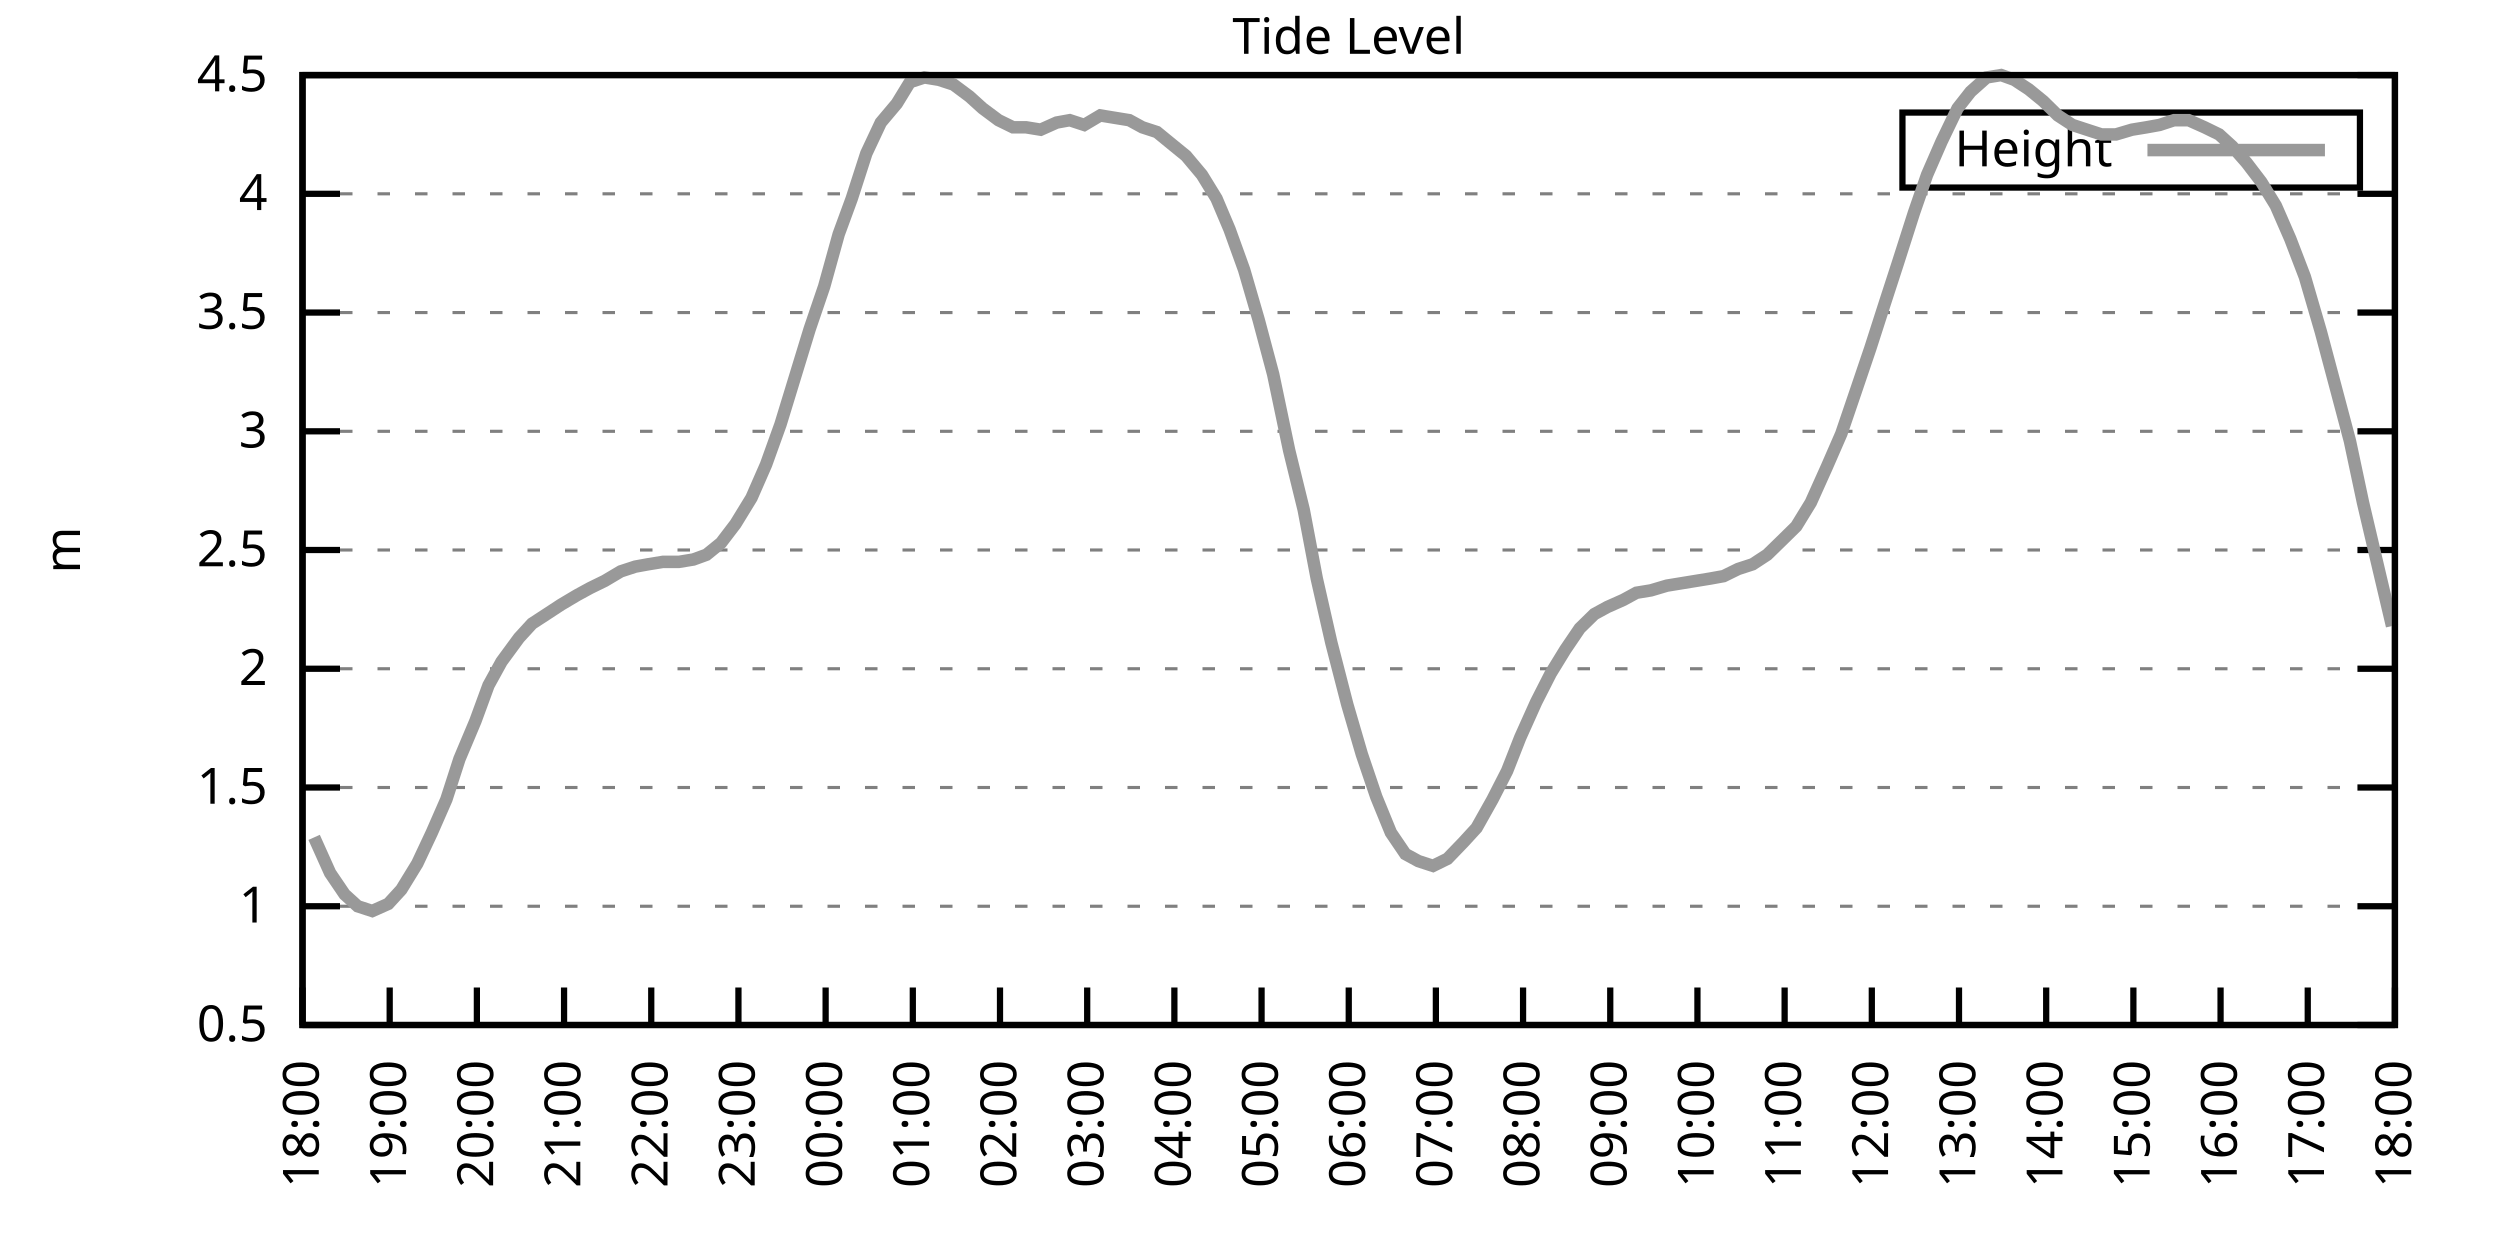
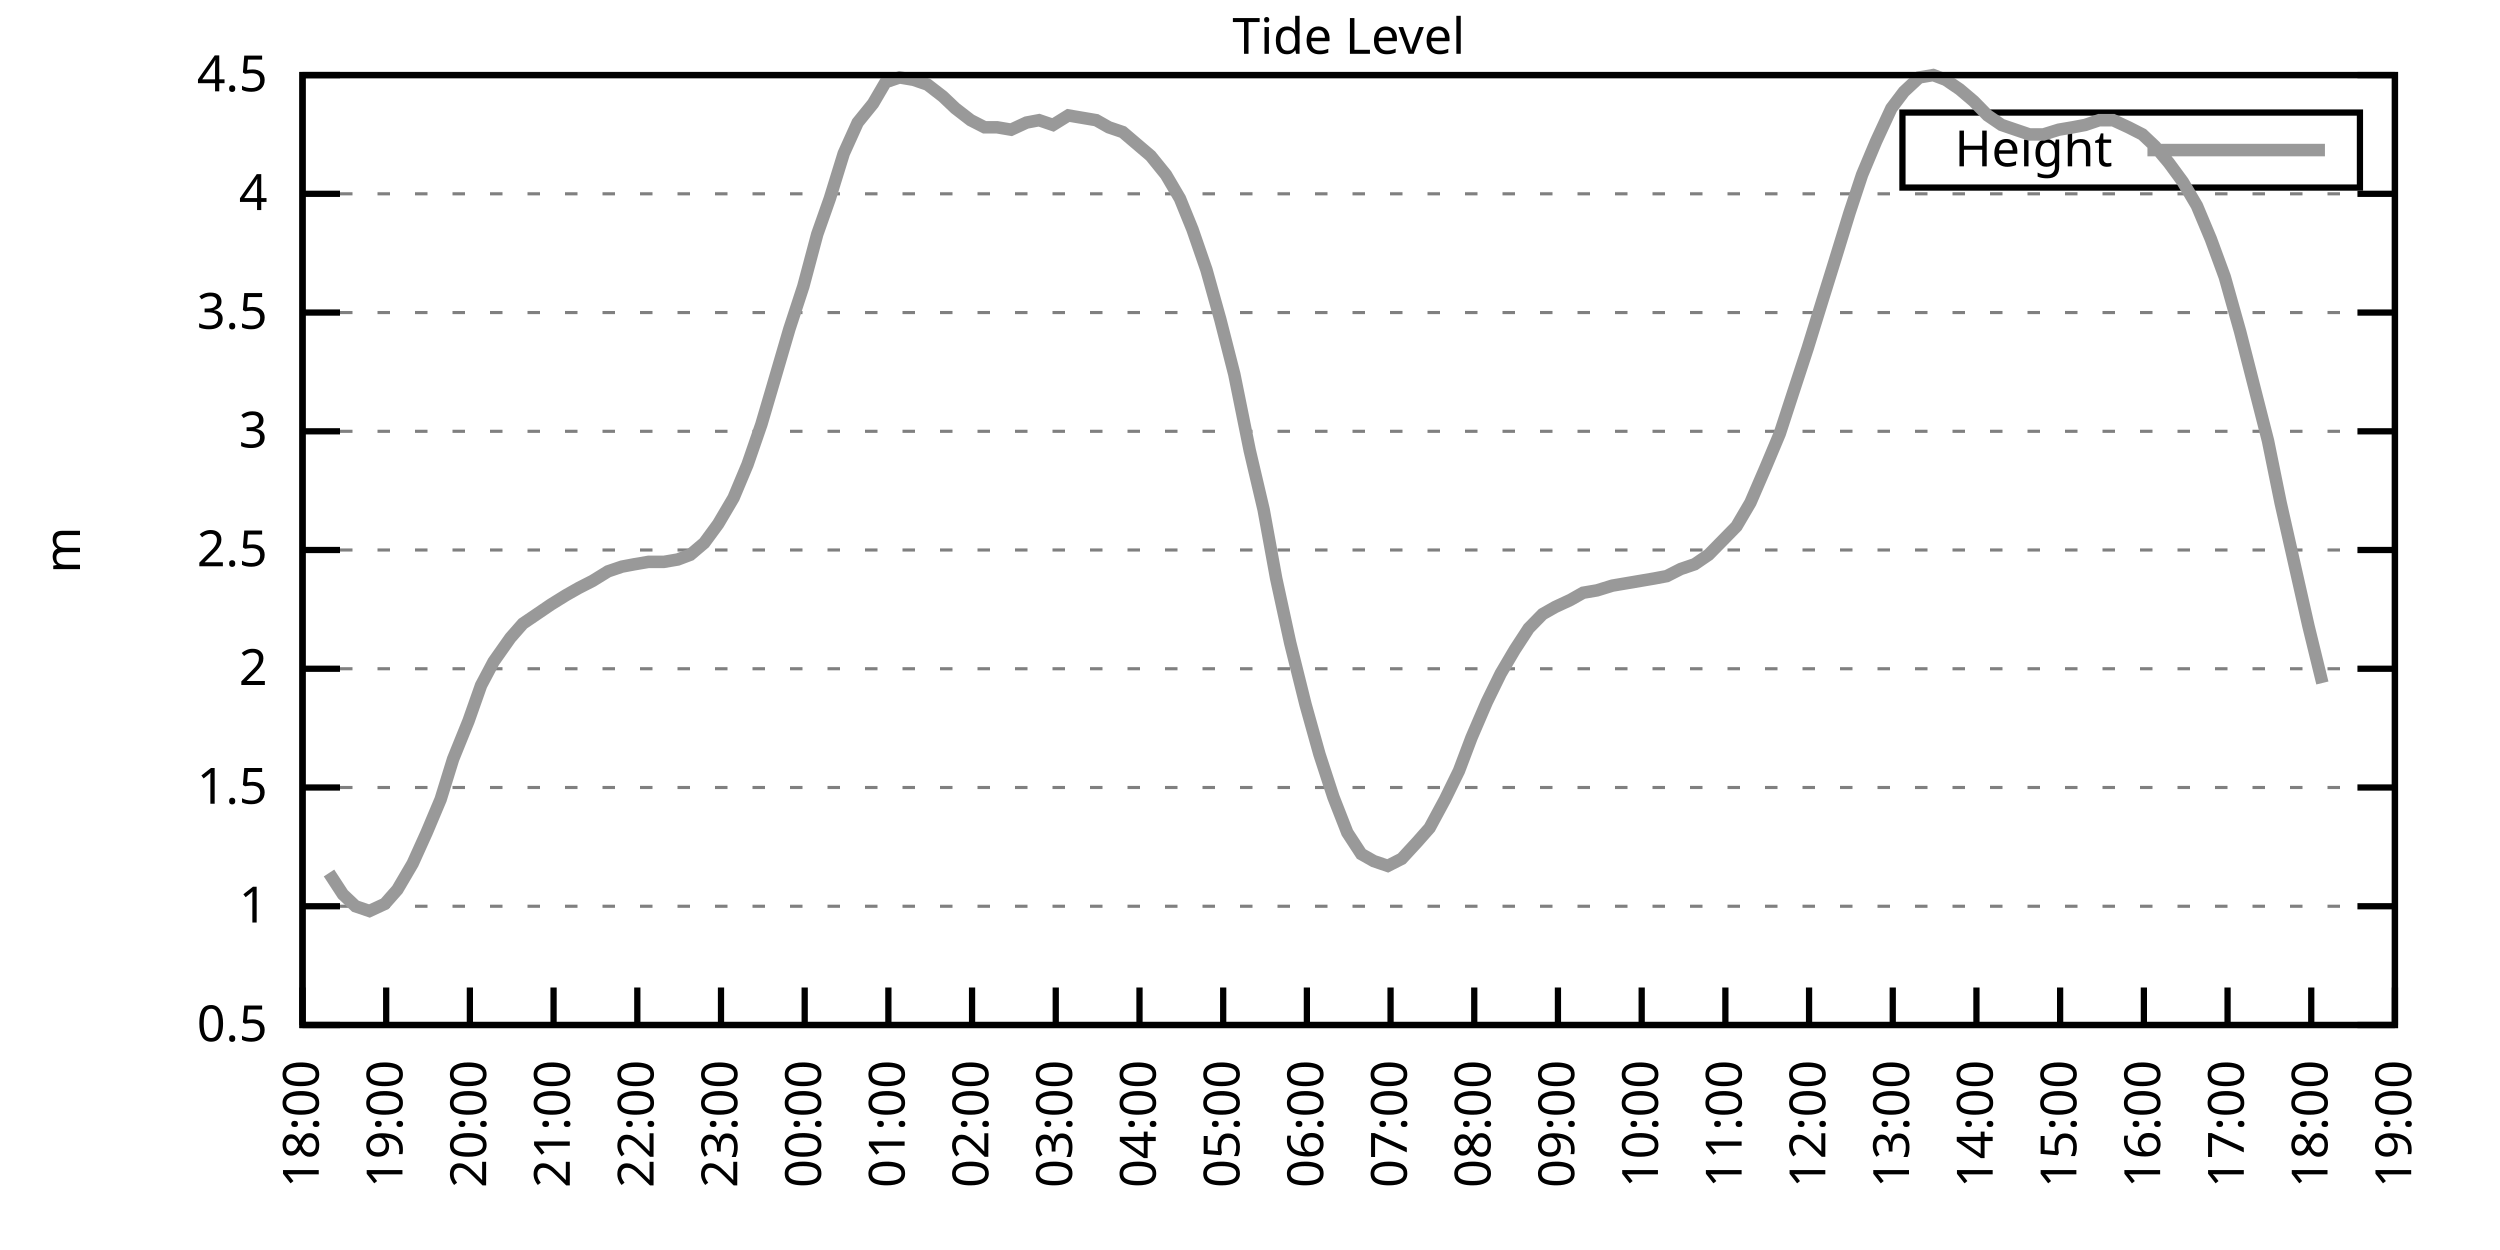
<svg xmlns="http://www.w3.org/2000/svg" xmlns:xlink="http://www.w3.org/1999/xlink" width="400" height="200" viewBox="0 0 400 200">
  <g id="gnuplot_canvas">
    <rect x="0" y="0" width="400" height="200" fill="none" />
    <defs>
      <circle id="gpDot" r="0.5" stroke-width="0.5" stroke="currentColor" />
      <path id="gpPt0" stroke-width="0.333" stroke="currentColor" d="M-1,0 h2 M0,-1 v2" />
      <path id="gpPt1" stroke-width="0.333" stroke="currentColor" d="M-1,-1 L1,1 M1,-1 L-1,1" />
      <path id="gpPt2" stroke-width="0.333" stroke="currentColor" d="M-1,0 L1,0 M0,-1 L0,1 M-1,-1 L1,1 M-1,1 L1,-1" />
      <rect id="gpPt3" stroke-width="0.333" stroke="currentColor" x="-1" y="-1" width="2" height="2" />
      <rect id="gpPt4" stroke-width="0.333" stroke="currentColor" fill="currentColor" x="-1" y="-1" width="2" height="2" />
      <circle id="gpPt5" stroke-width="0.333" stroke="currentColor" cx="0" cy="0" r="1" />
      <use xlink:href="#gpPt5" id="gpPt6" fill="currentColor" stroke="none" />
      <path id="gpPt7" stroke-width="0.333" stroke="currentColor" d="M0,-1.33 L-1.33,0.67 L1.33,0.67 z" />
      <use xlink:href="#gpPt7" id="gpPt8" fill="currentColor" stroke="none" />
      <use xlink:href="#gpPt7" id="gpPt9" stroke="currentColor" transform="rotate(180)" />
      <use xlink:href="#gpPt9" id="gpPt10" fill="currentColor" stroke="none" />
      <use xlink:href="#gpPt3" id="gpPt11" stroke="currentColor" transform="rotate(45)" />
      <use xlink:href="#gpPt11" id="gpPt12" fill="currentColor" stroke="none" />
      <path id="gpPt13" stroke-width="0.333" stroke="currentColor" d="M0,1.330 L1.265,0.411 L0.782,-1.067 L-0.782,-1.076 L-1.265,0.411 z" />
      <use xlink:href="#gpPt13" id="gpPt14" fill="currentColor" stroke="none" />
      <filter id="textbox" filterUnits="objectBoundingBox" x="0" y="0" height="1" width="1">
        <feFlood flood-color="white" flood-opacity="1" result="bgnd" />
        <feComposite in="SourceGraphic" in2="bgnd" operator="atop" />
      </filter>
      <filter id="greybox" filterUnits="objectBoundingBox" x="0" y="0" height="1" width="1">
        <feFlood flood-color="lightgrey" flood-opacity="1" result="grey" />
        <feComposite in="SourceGraphic" in2="grey" operator="atop" />
      </filter>
    </defs>
    <g fill="none" color="white" stroke="currentColor" stroke-width="1.00" stroke-linecap="butt" stroke-linejoin="miter">
</g>
    <g fill="none" color="black" stroke="currentColor" stroke-width="1.00" stroke-linecap="butt" stroke-linejoin="miter">
      <g stroke="none" shape-rendering="crispEdges">
        <polygon fill="rgb(255, 255, 255)" points="48.40,164.00 383.18,164.00 383.18,12.02 48.40,12.02 " />
      </g>
    </g>
    <g fill="none" color="black" stroke="currentColor" stroke-width="1.00" stroke-linecap="butt" stroke-linejoin="miter">
</g>
    <g fill="none" color="black" stroke="black" stroke-width="0.50" stroke-linecap="butt" stroke-linejoin="miter">
</g>
    <g fill="none" color="gray" stroke="currentColor" stroke-width="0.50" stroke-linecap="butt" stroke-linejoin="miter">
      <path stroke="gray" stroke-dasharray="2,4" class="gridline" d="M48.40,164.00 L383.19,164.00  " />
    </g>
    <g fill="none" color="gray" stroke="gray" stroke-width="1.00" stroke-linecap="butt" stroke-linejoin="miter">
</g>
    <g fill="none" color="black" stroke="currentColor" stroke-width="1.00" stroke-linecap="butt" stroke-linejoin="miter">
      <path stroke="black" d="M48.40,164.00 L54.40,164.00 M383.19,164.00 L377.19,164.00  " />
      <g transform="translate(42.80,166.60)" stroke="none" fill="black" font-family="Sans" font-size="8.00" text-anchor="end">
        <text>
          <tspan font-family="Sans"> 0.5</tspan>
        </text>
      </g>
    </g>
    <g fill="none" color="black" stroke="currentColor" stroke-width="1.00" stroke-linecap="butt" stroke-linejoin="miter">
</g>
    <g fill="none" color="black" stroke="black" stroke-width="0.50" stroke-linecap="butt" stroke-linejoin="miter">
</g>
    <g fill="none" color="gray" stroke="currentColor" stroke-width="0.50" stroke-linecap="butt" stroke-linejoin="miter">
      <path stroke="gray" stroke-dasharray="2,4" class="gridline" d="M48.40,145.00 L383.19,145.00  " />
    </g>
    <g fill="none" color="gray" stroke="gray" stroke-width="1.00" stroke-linecap="butt" stroke-linejoin="miter">
</g>
    <g fill="none" color="black" stroke="currentColor" stroke-width="1.00" stroke-linecap="butt" stroke-linejoin="miter">
      <path stroke="black" d="M48.40,145.00 L54.40,145.00 M383.19,145.00 L377.19,145.00  " />
      <g transform="translate(42.80,147.60)" stroke="none" fill="black" font-family="Sans" font-size="8.00" text-anchor="end">
        <text>
          <tspan font-family="Sans"> 1</tspan>
        </text>
      </g>
    </g>
    <g fill="none" color="black" stroke="currentColor" stroke-width="1.00" stroke-linecap="butt" stroke-linejoin="miter">
</g>
    <g fill="none" color="black" stroke="black" stroke-width="0.50" stroke-linecap="butt" stroke-linejoin="miter">
</g>
    <g fill="none" color="gray" stroke="currentColor" stroke-width="0.50" stroke-linecap="butt" stroke-linejoin="miter">
      <path stroke="gray" stroke-dasharray="2,4" class="gridline" d="M48.40,126.00 L383.19,126.00  " />
    </g>
    <g fill="none" color="gray" stroke="gray" stroke-width="1.00" stroke-linecap="butt" stroke-linejoin="miter">
</g>
    <g fill="none" color="black" stroke="currentColor" stroke-width="1.00" stroke-linecap="butt" stroke-linejoin="miter">
      <path stroke="black" d="M48.40,126.00 L54.40,126.00 M383.19,126.00 L377.19,126.00  " />
      <g transform="translate(42.80,128.60)" stroke="none" fill="black" font-family="Sans" font-size="8.00" text-anchor="end">
        <text>
          <tspan font-family="Sans"> 1.5</tspan>
        </text>
      </g>
    </g>
    <g fill="none" color="black" stroke="currentColor" stroke-width="1.00" stroke-linecap="butt" stroke-linejoin="miter">
</g>
    <g fill="none" color="black" stroke="black" stroke-width="0.50" stroke-linecap="butt" stroke-linejoin="miter">
</g>
    <g fill="none" color="gray" stroke="currentColor" stroke-width="0.50" stroke-linecap="butt" stroke-linejoin="miter">
      <path stroke="gray" stroke-dasharray="2,4" class="gridline" d="M48.40,107.00 L383.19,107.00  " />
    </g>
    <g fill="none" color="gray" stroke="gray" stroke-width="1.00" stroke-linecap="butt" stroke-linejoin="miter">
</g>
    <g fill="none" color="black" stroke="currentColor" stroke-width="1.00" stroke-linecap="butt" stroke-linejoin="miter">
      <path stroke="black" d="M48.40,107.00 L54.40,107.00 M383.19,107.00 L377.19,107.00  " />
      <g transform="translate(42.80,109.60)" stroke="none" fill="black" font-family="Sans" font-size="8.00" text-anchor="end">
        <text>
          <tspan font-family="Sans"> 2</tspan>
        </text>
      </g>
    </g>
    <g fill="none" color="black" stroke="currentColor" stroke-width="1.00" stroke-linecap="butt" stroke-linejoin="miter">
</g>
    <g fill="none" color="black" stroke="black" stroke-width="0.50" stroke-linecap="butt" stroke-linejoin="miter">
</g>
    <g fill="none" color="gray" stroke="currentColor" stroke-width="0.50" stroke-linecap="butt" stroke-linejoin="miter">
      <path stroke="gray" stroke-dasharray="2,4" class="gridline" d="M48.40,88.00 L383.19,88.00  " />
    </g>
    <g fill="none" color="gray" stroke="gray" stroke-width="1.00" stroke-linecap="butt" stroke-linejoin="miter">
</g>
    <g fill="none" color="black" stroke="currentColor" stroke-width="1.00" stroke-linecap="butt" stroke-linejoin="miter">
      <path stroke="black" d="M48.40,88.00 L54.40,88.00 M383.19,88.00 L377.19,88.00  " />
      <g transform="translate(42.80,90.60)" stroke="none" fill="black" font-family="Sans" font-size="8.00" text-anchor="end">
        <text>
          <tspan font-family="Sans"> 2.5</tspan>
        </text>
      </g>
    </g>
    <g fill="none" color="black" stroke="currentColor" stroke-width="1.00" stroke-linecap="butt" stroke-linejoin="miter">
</g>
    <g fill="none" color="black" stroke="black" stroke-width="0.50" stroke-linecap="butt" stroke-linejoin="miter">
</g>
    <g fill="none" color="gray" stroke="currentColor" stroke-width="0.50" stroke-linecap="butt" stroke-linejoin="miter">
      <path stroke="gray" stroke-dasharray="2,4" class="gridline" d="M48.40,69.01 L383.19,69.01  " />
    </g>
    <g fill="none" color="gray" stroke="gray" stroke-width="1.00" stroke-linecap="butt" stroke-linejoin="miter">
</g>
    <g fill="none" color="black" stroke="currentColor" stroke-width="1.00" stroke-linecap="butt" stroke-linejoin="miter">
      <path stroke="black" d="M48.40,69.01 L54.40,69.01 M383.19,69.01 L377.19,69.01  " />
      <g transform="translate(42.80,71.61)" stroke="none" fill="black" font-family="Sans" font-size="8.00" text-anchor="end">
        <text>
          <tspan font-family="Sans"> 3</tspan>
        </text>
      </g>
    </g>
    <g fill="none" color="black" stroke="currentColor" stroke-width="1.00" stroke-linecap="butt" stroke-linejoin="miter">
</g>
    <g fill="none" color="black" stroke="black" stroke-width="0.50" stroke-linecap="butt" stroke-linejoin="miter">
</g>
    <g fill="none" color="gray" stroke="currentColor" stroke-width="0.50" stroke-linecap="butt" stroke-linejoin="miter">
      <path stroke="gray" stroke-dasharray="2,4" class="gridline" d="M48.40,50.01 L383.19,50.01  " />
    </g>
    <g fill="none" color="gray" stroke="gray" stroke-width="1.00" stroke-linecap="butt" stroke-linejoin="miter">
</g>
    <g fill="none" color="black" stroke="currentColor" stroke-width="1.00" stroke-linecap="butt" stroke-linejoin="miter">
      <path stroke="black" d="M48.40,50.01 L54.40,50.01 M383.19,50.01 L377.19,50.01  " />
      <g transform="translate(42.80,52.61)" stroke="none" fill="black" font-family="Sans" font-size="8.00" text-anchor="end">
        <text>
          <tspan font-family="Sans"> 3.5</tspan>
        </text>
      </g>
    </g>
    <g fill="none" color="black" stroke="currentColor" stroke-width="1.00" stroke-linecap="butt" stroke-linejoin="miter">
</g>
    <g fill="none" color="black" stroke="black" stroke-width="0.50" stroke-linecap="butt" stroke-linejoin="miter">
</g>
    <g fill="none" color="gray" stroke="currentColor" stroke-width="0.50" stroke-linecap="butt" stroke-linejoin="miter">
      <path stroke="gray" stroke-dasharray="2,4" class="gridline" d="M48.40,31.01 L383.19,31.01  " />
    </g>
    <g fill="none" color="gray" stroke="gray" stroke-width="1.00" stroke-linecap="butt" stroke-linejoin="miter">
</g>
    <g fill="none" color="black" stroke="currentColor" stroke-width="1.00" stroke-linecap="butt" stroke-linejoin="miter">
      <path stroke="black" d="M48.40,31.01 L54.40,31.01 M383.19,31.01 L377.19,31.01  " />
      <g transform="translate(42.80,33.61)" stroke="none" fill="black" font-family="Sans" font-size="8.00" text-anchor="end">
        <text>
          <tspan font-family="Sans"> 4</tspan>
        </text>
      </g>
    </g>
    <g fill="none" color="black" stroke="currentColor" stroke-width="1.00" stroke-linecap="butt" stroke-linejoin="miter">
</g>
    <g fill="none" color="black" stroke="black" stroke-width="0.50" stroke-linecap="butt" stroke-linejoin="miter">
</g>
    <g fill="none" color="gray" stroke="currentColor" stroke-width="0.50" stroke-linecap="butt" stroke-linejoin="miter">
      <path stroke="gray" stroke-dasharray="2,4" class="gridline" d="M48.40,12.01 L383.19,12.01  " />
    </g>
    <g fill="none" color="gray" stroke="gray" stroke-width="1.00" stroke-linecap="butt" stroke-linejoin="miter">
</g>
    <g fill="none" color="black" stroke="currentColor" stroke-width="1.00" stroke-linecap="butt" stroke-linejoin="miter">
      <path stroke="black" d="M48.40,12.01 L54.40,12.01 M383.19,12.01 L377.19,12.01  " />
      <g transform="translate(42.80,14.61)" stroke="none" fill="black" font-family="Sans" font-size="8.00" text-anchor="end">
        <text>
          <tspan font-family="Sans"> 4.5</tspan>
        </text>
      </g>
    </g>
    <g fill="none" color="black" stroke="currentColor" stroke-width="1.00" stroke-linecap="butt" stroke-linejoin="miter">
      <path stroke="black" d="M48.40,164.00 L48.40,158.00  " />
      <g transform="translate(51.00,169.60) rotate(270.00)" stroke="none" fill="black" font-family="Sans" font-size="8.00" text-anchor="end">
        <text>
          <tspan font-family="Sans">18:00</tspan>
        </text>
      </g>
    </g>
    <g fill="none" color="black" stroke="currentColor" stroke-width="1.00" stroke-linecap="butt" stroke-linejoin="miter">
-       <path stroke="black" d="M62.35,164.00 L62.35,158.00  " />
-       <g transform="translate(64.95,169.60) rotate(270.00)" stroke="none" fill="black" font-family="Sans" font-size="8.00" text-anchor="end">
+       <path stroke="black" d="M61.79,164.00 L61.79,158.00  " />
+       <g transform="translate(64.39,169.60) rotate(270.00)" stroke="none" fill="black" font-family="Sans" font-size="8.00" text-anchor="end">
        <text>
          <tspan font-family="Sans">19:00</tspan>
        </text>
      </g>
    </g>
    <g fill="none" color="black" stroke="currentColor" stroke-width="1.00" stroke-linecap="butt" stroke-linejoin="miter">
-       <path stroke="black" d="M76.30,164.00 L76.30,158.00  " />
-       <g transform="translate(78.90,169.60) rotate(270.00)" stroke="none" fill="black" font-family="Sans" font-size="8.00" text-anchor="end">
+       <path stroke="black" d="M75.18,164.00 L75.18,158.00  " />
+       <g transform="translate(77.78,169.60) rotate(270.00)" stroke="none" fill="black" font-family="Sans" font-size="8.00" text-anchor="end">
        <text>
          <tspan font-family="Sans">20:00</tspan>
        </text>
      </g>
    </g>
    <g fill="none" color="black" stroke="currentColor" stroke-width="1.00" stroke-linecap="butt" stroke-linejoin="miter">
-       <path stroke="black" d="M90.25,164.00 L90.25,158.00  " />
-       <g transform="translate(92.85,169.60) rotate(270.00)" stroke="none" fill="black" font-family="Sans" font-size="8.00" text-anchor="end">
+       <path stroke="black" d="M88.57,164.00 L88.57,158.00  " />
+       <g transform="translate(91.17,169.60) rotate(270.00)" stroke="none" fill="black" font-family="Sans" font-size="8.00" text-anchor="end">
        <text>
          <tspan font-family="Sans">21:00</tspan>
        </text>
      </g>
    </g>
    <g fill="none" color="black" stroke="currentColor" stroke-width="1.00" stroke-linecap="butt" stroke-linejoin="miter">
-       <path stroke="black" d="M104.20,164.00 L104.20,158.00  " />
-       <g transform="translate(106.80,169.60) rotate(270.00)" stroke="none" fill="black" font-family="Sans" font-size="8.00" text-anchor="end">
+       <path stroke="black" d="M101.97,164.00 L101.97,158.00  " />
+       <g transform="translate(104.57,169.60) rotate(270.00)" stroke="none" fill="black" font-family="Sans" font-size="8.00" text-anchor="end">
        <text>
          <tspan font-family="Sans">22:00</tspan>
        </text>
      </g>
    </g>
    <g fill="none" color="black" stroke="currentColor" stroke-width="1.00" stroke-linecap="butt" stroke-linejoin="miter">
-       <path stroke="black" d="M118.15,164.00 L118.15,158.00  " />
-       <g transform="translate(120.75,169.60) rotate(270.00)" stroke="none" fill="black" font-family="Sans" font-size="8.00" text-anchor="end">
+       <path stroke="black" d="M115.36,164.00 L115.36,158.00  " />
+       <g transform="translate(117.96,169.60) rotate(270.00)" stroke="none" fill="black" font-family="Sans" font-size="8.00" text-anchor="end">
        <text>
          <tspan font-family="Sans">23:00</tspan>
        </text>
      </g>
    </g>
    <g fill="none" color="black" stroke="currentColor" stroke-width="1.00" stroke-linecap="butt" stroke-linejoin="miter">
-       <path stroke="black" d="M132.10,164.00 L132.10,158.00  " />
-       <g transform="translate(134.70,169.60) rotate(270.00)" stroke="none" fill="black" font-family="Sans" font-size="8.00" text-anchor="end">
+       <path stroke="black" d="M128.75,164.00 L128.75,158.00  " />
+       <g transform="translate(131.35,169.60) rotate(270.00)" stroke="none" fill="black" font-family="Sans" font-size="8.00" text-anchor="end">
        <text>
          <tspan font-family="Sans">00:00</tspan>
        </text>
      </g>
    </g>
    <g fill="none" color="black" stroke="currentColor" stroke-width="1.00" stroke-linecap="butt" stroke-linejoin="miter">
-       <path stroke="black" d="M146.05,164.00 L146.05,158.00  " />
-       <g transform="translate(148.65,169.60) rotate(270.00)" stroke="none" fill="black" font-family="Sans" font-size="8.00" text-anchor="end">
+       <path stroke="black" d="M142.14,164.00 L142.14,158.00  " />
+       <g transform="translate(144.74,169.60) rotate(270.00)" stroke="none" fill="black" font-family="Sans" font-size="8.00" text-anchor="end">
        <text>
          <tspan font-family="Sans">01:00</tspan>
        </text>
      </g>
    </g>
    <g fill="none" color="black" stroke="currentColor" stroke-width="1.00" stroke-linecap="butt" stroke-linejoin="miter">
-       <path stroke="black" d="M160.00,164.00 L160.00,158.00  " />
-       <g transform="translate(162.60,169.60) rotate(270.00)" stroke="none" fill="black" font-family="Sans" font-size="8.00" text-anchor="end">
+       <path stroke="black" d="M155.53,164.00 L155.53,158.00  " />
+       <g transform="translate(158.13,169.60) rotate(270.00)" stroke="none" fill="black" font-family="Sans" font-size="8.00" text-anchor="end">
        <text>
          <tspan font-family="Sans">02:00</tspan>
        </text>
      </g>
    </g>
    <g fill="none" color="black" stroke="currentColor" stroke-width="1.00" stroke-linecap="butt" stroke-linejoin="miter">
-       <path stroke="black" d="M173.95,164.00 L173.95,158.00  " />
-       <g transform="translate(176.55,169.60) rotate(270.00)" stroke="none" fill="black" font-family="Sans" font-size="8.00" text-anchor="end">
+       <path stroke="black" d="M168.92,164.00 L168.92,158.00  " />
+       <g transform="translate(171.52,169.60) rotate(270.00)" stroke="none" fill="black" font-family="Sans" font-size="8.00" text-anchor="end">
        <text>
          <tspan font-family="Sans">03:00</tspan>
        </text>
      </g>
    </g>
    <g fill="none" color="black" stroke="currentColor" stroke-width="1.00" stroke-linecap="butt" stroke-linejoin="miter">
-       <path stroke="black" d="M187.90,164.00 L187.90,158.00  " />
-       <g transform="translate(190.50,169.60) rotate(270.00)" stroke="none" fill="black" font-family="Sans" font-size="8.00" text-anchor="end">
+       <path stroke="black" d="M182.32,164.00 L182.32,158.00  " />
+       <g transform="translate(184.92,169.60) rotate(270.00)" stroke="none" fill="black" font-family="Sans" font-size="8.00" text-anchor="end">
        <text>
          <tspan font-family="Sans">04:00</tspan>
        </text>
      </g>
    </g>
    <g fill="none" color="black" stroke="currentColor" stroke-width="1.00" stroke-linecap="butt" stroke-linejoin="miter">
-       <path stroke="black" d="M201.85,164.00 L201.85,158.00  " />
-       <g transform="translate(204.45,169.60) rotate(270.00)" stroke="none" fill="black" font-family="Sans" font-size="8.00" text-anchor="end">
+       <path stroke="black" d="M195.71,164.00 L195.71,158.00  " />
+       <g transform="translate(198.31,169.60) rotate(270.00)" stroke="none" fill="black" font-family="Sans" font-size="8.00" text-anchor="end">
        <text>
          <tspan font-family="Sans">05:00</tspan>
        </text>
      </g>
    </g>
    <g fill="none" color="black" stroke="currentColor" stroke-width="1.00" stroke-linecap="butt" stroke-linejoin="miter">
-       <path stroke="black" d="M215.80,164.00 L215.80,158.00  " />
-       <g transform="translate(218.40,169.60) rotate(270.00)" stroke="none" fill="black" font-family="Sans" font-size="8.00" text-anchor="end">
+       <path stroke="black" d="M209.10,164.00 L209.10,158.00  " />
+       <g transform="translate(211.70,169.60) rotate(270.00)" stroke="none" fill="black" font-family="Sans" font-size="8.00" text-anchor="end">
        <text>
          <tspan font-family="Sans">06:00</tspan>
        </text>
      </g>
    </g>
    <g fill="none" color="black" stroke="currentColor" stroke-width="1.00" stroke-linecap="butt" stroke-linejoin="miter">
-       <path stroke="black" d="M229.74,164.00 L229.74,158.00  " />
-       <g transform="translate(232.34,169.60) rotate(270.00)" stroke="none" fill="black" font-family="Sans" font-size="8.00" text-anchor="end">
+       <path stroke="black" d="M222.49,164.00 L222.49,158.00  " />
+       <g transform="translate(225.09,169.60) rotate(270.00)" stroke="none" fill="black" font-family="Sans" font-size="8.00" text-anchor="end">
        <text>
          <tspan font-family="Sans">07:00</tspan>
        </text>
      </g>
    </g>
    <g fill="none" color="black" stroke="currentColor" stroke-width="1.00" stroke-linecap="butt" stroke-linejoin="miter">
-       <path stroke="black" d="M243.69,164.00 L243.69,158.00  " />
-       <g transform="translate(246.29,169.60) rotate(270.00)" stroke="none" fill="black" font-family="Sans" font-size="8.00" text-anchor="end">
+       <path stroke="black" d="M235.88,164.00 L235.88,158.00  " />
+       <g transform="translate(238.48,169.60) rotate(270.00)" stroke="none" fill="black" font-family="Sans" font-size="8.00" text-anchor="end">
        <text>
          <tspan font-family="Sans">08:00</tspan>
        </text>
      </g>
    </g>
    <g fill="none" color="black" stroke="currentColor" stroke-width="1.00" stroke-linecap="butt" stroke-linejoin="miter">
-       <path stroke="black" d="M257.64,164.00 L257.64,158.00  " />
-       <g transform="translate(260.24,169.60) rotate(270.00)" stroke="none" fill="black" font-family="Sans" font-size="8.00" text-anchor="end">
+       <path stroke="black" d="M249.27,164.00 L249.27,158.00  " />
+       <g transform="translate(251.87,169.60) rotate(270.00)" stroke="none" fill="black" font-family="Sans" font-size="8.00" text-anchor="end">
        <text>
          <tspan font-family="Sans">09:00</tspan>
        </text>
      </g>
    </g>
    <g fill="none" color="black" stroke="currentColor" stroke-width="1.00" stroke-linecap="butt" stroke-linejoin="miter">
-       <path stroke="black" d="M271.59,164.00 L271.59,158.00  " />
-       <g transform="translate(274.19,169.60) rotate(270.00)" stroke="none" fill="black" font-family="Sans" font-size="8.00" text-anchor="end">
+       <path stroke="black" d="M262.67,164.00 L262.67,158.00  " />
+       <g transform="translate(265.27,169.60) rotate(270.00)" stroke="none" fill="black" font-family="Sans" font-size="8.00" text-anchor="end">
        <text>
          <tspan font-family="Sans">10:00</tspan>
        </text>
      </g>
    </g>
    <g fill="none" color="black" stroke="currentColor" stroke-width="1.00" stroke-linecap="butt" stroke-linejoin="miter">
-       <path stroke="black" d="M285.54,164.00 L285.54,158.00  " />
-       <g transform="translate(288.14,169.60) rotate(270.00)" stroke="none" fill="black" font-family="Sans" font-size="8.00" text-anchor="end">
+       <path stroke="black" d="M276.06,164.00 L276.06,158.00  " />
+       <g transform="translate(278.66,169.60) rotate(270.00)" stroke="none" fill="black" font-family="Sans" font-size="8.00" text-anchor="end">
        <text>
          <tspan font-family="Sans">11:00</tspan>
        </text>
      </g>
    </g>
    <g fill="none" color="black" stroke="currentColor" stroke-width="1.00" stroke-linecap="butt" stroke-linejoin="miter">
-       <path stroke="black" d="M299.49,164.00 L299.49,158.00  " />
-       <g transform="translate(302.09,169.60) rotate(270.00)" stroke="none" fill="black" font-family="Sans" font-size="8.00" text-anchor="end">
+       <path stroke="black" d="M289.45,164.00 L289.45,158.00  " />
+       <g transform="translate(292.05,169.60) rotate(270.00)" stroke="none" fill="black" font-family="Sans" font-size="8.00" text-anchor="end">
        <text>
          <tspan font-family="Sans">12:00</tspan>
        </text>
      </g>
    </g>
    <g fill="none" color="black" stroke="currentColor" stroke-width="1.00" stroke-linecap="butt" stroke-linejoin="miter">
-       <path stroke="black" d="M313.44,164.00 L313.44,158.00  " />
-       <g transform="translate(316.04,169.60) rotate(270.00)" stroke="none" fill="black" font-family="Sans" font-size="8.00" text-anchor="end">
+       <path stroke="black" d="M302.84,164.00 L302.84,158.00  " />
+       <g transform="translate(305.44,169.60) rotate(270.00)" stroke="none" fill="black" font-family="Sans" font-size="8.00" text-anchor="end">
        <text>
          <tspan font-family="Sans">13:00</tspan>
        </text>
      </g>
    </g>
    <g fill="none" color="black" stroke="currentColor" stroke-width="1.00" stroke-linecap="butt" stroke-linejoin="miter">
-       <path stroke="black" d="M327.39,164.00 L327.39,158.00  " />
-       <g transform="translate(329.99,169.60) rotate(270.00)" stroke="none" fill="black" font-family="Sans" font-size="8.00" text-anchor="end">
+       <path stroke="black" d="M316.23,164.00 L316.23,158.00  " />
+       <g transform="translate(318.83,169.60) rotate(270.00)" stroke="none" fill="black" font-family="Sans" font-size="8.00" text-anchor="end">
        <text>
          <tspan font-family="Sans">14:00</tspan>
        </text>
      </g>
    </g>
    <g fill="none" color="black" stroke="currentColor" stroke-width="1.00" stroke-linecap="butt" stroke-linejoin="miter">
-       <path stroke="black" d="M341.34,164.00 L341.34,158.00  " />
-       <g transform="translate(343.94,169.60) rotate(270.00)" stroke="none" fill="black" font-family="Sans" font-size="8.00" text-anchor="end">
+       <path stroke="black" d="M329.62,164.00 L329.62,158.00  " />
+       <g transform="translate(332.22,169.60) rotate(270.00)" stroke="none" fill="black" font-family="Sans" font-size="8.00" text-anchor="end">
        <text>
          <tspan font-family="Sans">15:00</tspan>
        </text>
      </g>
    </g>
    <g fill="none" color="black" stroke="currentColor" stroke-width="1.00" stroke-linecap="butt" stroke-linejoin="miter">
-       <path stroke="black" d="M355.29,164.00 L355.29,158.00  " />
-       <g transform="translate(357.89,169.60) rotate(270.00)" stroke="none" fill="black" font-family="Sans" font-size="8.00" text-anchor="end">
+       <path stroke="black" d="M343.02,164.00 L343.02,158.00  " />
+       <g transform="translate(345.62,169.60) rotate(270.00)" stroke="none" fill="black" font-family="Sans" font-size="8.00" text-anchor="end">
        <text>
          <tspan font-family="Sans">16:00</tspan>
        </text>
      </g>
    </g>
    <g fill="none" color="black" stroke="currentColor" stroke-width="1.00" stroke-linecap="butt" stroke-linejoin="miter">
-       <path stroke="black" d="M369.24,164.00 L369.24,158.00  " />
-       <g transform="translate(371.84,169.60) rotate(270.00)" stroke="none" fill="black" font-family="Sans" font-size="8.00" text-anchor="end">
+       <path stroke="black" d="M356.41,164.00 L356.41,158.00  " />
+       <g transform="translate(359.01,169.60) rotate(270.00)" stroke="none" fill="black" font-family="Sans" font-size="8.00" text-anchor="end">
        <text>
          <tspan font-family="Sans">17:00</tspan>
+         </text>
+       </g>
+     </g>
+     <g fill="none" color="black" stroke="currentColor" stroke-width="1.00" stroke-linecap="butt" stroke-linejoin="miter">
+       <path stroke="black" d="M369.80,164.00 L369.80,158.00  " />
+       <g transform="translate(372.40,169.60) rotate(270.00)" stroke="none" fill="black" font-family="Sans" font-size="8.00" text-anchor="end">
+         <text>
+           <tspan font-family="Sans">18:00</tspan>
        </text>
      </g>
    </g>
    <g fill="none" color="black" stroke="currentColor" stroke-width="1.00" stroke-linecap="butt" stroke-linejoin="miter">
      <path stroke="black" d="M383.19,164.00 L383.19,158.00  " />
      <g transform="translate(385.79,169.60) rotate(270.00)" stroke="none" fill="black" font-family="Sans" font-size="8.00" text-anchor="end">
        <text>
-           <tspan font-family="Sans">18:00</tspan>
+           <tspan font-family="Sans">19:00</tspan>
        </text>
      </g>
    </g>
    <g fill="none" color="black" stroke="currentColor" stroke-width="1.00" stroke-linecap="butt" stroke-linejoin="miter">
</g>
    <g fill="none" color="black" stroke="currentColor" stroke-width="1.00" stroke-linecap="butt" stroke-linejoin="miter">
      <path stroke="black" d="M48.40,12.01 L48.40,164.00 L383.19,164.00 L383.19,12.01 L48.40,12.01 Z  " />
    </g>
    <g fill="none" color="black" stroke="currentColor" stroke-width="1.00" stroke-linecap="butt" stroke-linejoin="miter">
</g>
    <g fill="none" color="black" stroke="currentColor" stroke-width="1.00" stroke-linecap="butt" stroke-linejoin="miter">
      <path stroke="black" d="M304.39,30.01 L304.39,18.01 L377.59,18.01 L377.59,30.01 L304.39,30.01 Z  " />
    </g>
    <g id="Tide_level_plot_1">
      <g fill="none" color="white" stroke="black" stroke-width="2.00" stroke-linecap="butt" stroke-linejoin="miter">
</g>
      <g fill="none" color="black" stroke="currentColor" stroke-width="2.00" stroke-linecap="butt" stroke-linejoin="miter">
        <g transform="translate(337.99,26.61)" stroke="none" fill="black" font-family="Sans" font-size="8.00" text-anchor="end">
          <text>
            <tspan font-family="Sans">Height</tspan>
          </text>
        </g>
      </g>
      <g fill="none" color="black" stroke="currentColor" stroke-width="2.00" stroke-linecap="butt" stroke-linejoin="miter">
-         <path stroke="rgb(153, 153, 153)" d="M343.59,24.01 L371.99,24.01 M50.26,133.98 L52.82,139.68 L55.14,143.10 L57.23,145.00 L59.56,145.76 L62.12,144.62   L64.21,142.34 L66.77,138.16 L69.09,133.22 L71.42,127.90 L73.51,121.44 L76.07,115.36 L78.16,109.66 L80.25,105.86   L83.04,102.06 L85.13,99.78 L87.46,98.26 L89.78,96.74 L92.34,95.22 L94.43,94.08 L96.76,92.94 L99.32,91.42   L101.64,90.66 L103.73,90.28 L106.06,89.90 L108.62,89.90 L110.94,89.52 L113.03,88.76 L115.36,86.87 L117.68,83.83   L120.24,79.65 L122.57,74.33 L124.89,67.87 L126.75,61.79 L129.54,52.67 L131.87,45.83 L134.19,37.47 L136.28,31.77   L138.61,24.55 L140.93,19.61 L143.49,16.57 L145.58,13.15 L147.91,12.39 L150.23,12.77 L152.56,13.53 L155.11,15.43   L157.21,17.33 L159.76,19.23 L162.09,20.37 L164.18,20.37 L166.51,20.75 L169.06,19.61 L171.16,19.23 L173.48,19.99   L176.04,18.47 L178.36,18.85 L180.69,19.23 L182.78,20.37 L185.11,21.13 L187.43,23.03 L189.76,24.93 L192.31,27.97   L194.64,31.77 L196.73,36.71 L199.06,43.17 L201.38,51.15 L203.71,59.89 L206.26,72.05 L208.59,81.55 L210.68,92.56   L213.01,102.82 L215.56,112.70 L217.89,120.68 L220.21,127.52 L222.54,133.22 L224.86,136.64 L226.95,137.78 L229.28,138.54   L231.60,137.40 L234.16,134.74 L236.25,132.46 L238.81,127.90 L241.14,123.34 L243.23,118.02 L245.79,112.32 L248.11,107.76   L250.44,103.96 L252.76,100.54 L255.09,98.26 L257.18,97.12 L259.74,95.98 L261.83,94.84 L264.15,94.46 L266.71,93.70   L269.04,93.32 L271.36,92.94 L273.69,92.56 L275.78,92.18 L278.10,91.04 L280.43,90.28 L282.75,88.76 L285.08,86.49   L287.40,84.21 L289.73,80.41 L292.29,74.71 L294.61,69.39 L296.94,62.55 L299.26,55.71 L301.58,48.49 L303.68,42.03   L306.23,34.05 L308.33,27.97 L310.65,22.65 L313.21,17.33 L315.30,14.67 L317.86,12.39 L320.18,12.01 L322.28,12.77   L324.60,14.29 L326.93,16.19 L329.25,18.47 L331.58,19.99 L333.90,20.75 L336.23,21.51 L338.55,21.51 L341.11,20.75   L343.43,20.37 L345.53,19.99 L347.85,19.23 L350.18,19.23 L352.73,20.37 L355.06,21.51 L357.15,23.41 L359.48,26.07   L361.80,29.11 L364.13,32.91 L366.45,38.23 L368.78,44.31 L371.33,53.05 L373.66,61.79 L375.98,70.53 L378.08,80.41   L380.40,90.28 L382.73,100.16  " />
+         <path stroke="rgb(153, 153, 153)" d="M343.59,24.01 L371.99,24.01 M52.64,139.68 L54.87,143.10 L56.88,145.00 L59.11,145.76 L61.57,144.62 L63.58,142.34   L66.03,138.16 L68.26,133.22 L70.50,127.90 L72.50,121.44 L74.96,115.36 L76.97,109.66 L78.98,105.86 L81.66,102.06   L83.66,99.78 L85.90,98.26 L88.13,96.74 L90.58,95.22 L92.59,94.08 L94.82,92.94 L97.28,91.42 L99.51,90.66   L101.52,90.28 L103.75,89.90 L106.21,89.90 L108.44,89.52 L110.45,88.76 L112.68,86.87 L114.91,83.83 L117.37,79.65   L119.60,74.33 L121.83,67.87 L123.62,61.79 L126.29,52.67 L128.53,45.83 L130.76,37.47 L132.77,31.77 L135.00,24.55   L137.23,19.61 L139.69,16.57 L141.69,13.15 L143.93,12.39 L146.16,12.77 L148.39,13.53 L150.85,15.43 L152.85,17.33   L155.31,19.23 L157.54,20.37 L159.55,20.37 L161.78,20.75 L164.24,19.61 L166.25,19.23 L168.48,19.99 L170.93,18.47   L173.17,18.85 L175.40,19.23 L177.41,20.37 L179.64,21.13 L181.87,23.03 L184.10,24.93 L186.56,27.97 L188.79,31.77   L190.80,36.71 L193.03,43.17 L195.26,51.15 L197.49,59.89 L199.95,72.05 L202.18,81.55 L204.19,92.56 L206.42,102.82   L208.88,112.70 L211.11,120.68 L213.34,127.52 L215.57,133.22 L217.80,136.64 L219.81,137.78 L222.04,138.54 L224.28,137.40   L226.73,134.74 L228.74,132.46 L231.20,127.90 L233.43,123.34 L235.44,118.02 L237.89,112.32 L240.12,107.76 L242.36,103.96   L244.59,100.54 L246.82,98.26 L248.83,97.12 L251.28,95.98 L253.29,94.84 L255.52,94.46 L257.98,93.70 L260.21,93.32   L262.44,92.94 L264.67,92.56 L266.68,92.18 L268.92,91.04 L271.15,90.28 L273.38,88.76 L275.61,86.49 L277.84,84.21   L280.07,80.41 L282.53,74.71 L284.76,69.39 L286.99,62.55 L289.23,55.71 L291.46,48.49 L293.47,42.03 L295.92,34.05   L297.93,27.97 L300.16,22.65 L302.62,17.33 L304.63,14.67 L307.08,12.39 L309.31,12.01 L311.32,12.77 L313.55,14.29   L315.79,16.19 L318.02,18.47 L320.25,19.99 L322.48,20.75 L324.71,21.51 L326.95,21.51 L329.40,20.75 L331.63,20.37   L333.64,19.99 L335.87,19.23 L338.10,19.23 L340.56,20.37 L342.79,21.51 L344.80,23.41 L347.03,26.07 L349.26,29.11   L351.50,32.91 L353.73,38.23 L355.96,44.31 L358.42,53.05 L360.65,61.79 L362.88,70.53 L364.89,80.41 L367.12,90.28   L369.35,100.16 L371.58,109.28  " />
      </g>
    </g>
    <g fill="none" color="black" stroke="currentColor" stroke-width="2.00" stroke-linecap="butt" stroke-linejoin="miter">
</g>
    <g fill="none" color="black" stroke="black" stroke-width="1.00" stroke-linecap="butt" stroke-linejoin="miter">
</g>
    <g fill="none" color="black" stroke="currentColor" stroke-width="1.00" stroke-linecap="butt" stroke-linejoin="miter">
      <path stroke="black" d="M48.40,12.01 L48.40,164.00 L383.19,164.00 L383.19,12.01 L48.40,12.01 Z  " />
      <g transform="translate(12.80,88.01) rotate(270.00)" stroke="none" fill="black" font-family="Sans" font-size="8.00" text-anchor="middle">
        <text>
          <tspan font-family="Sans">m</tspan>
        </text>
      </g>
    </g>
    <g fill="none" color="black" stroke="currentColor" stroke-width="1.00" stroke-linecap="butt" stroke-linejoin="miter">
</g>
    <g fill="none" color="black" stroke="currentColor" stroke-width="1.00" stroke-linecap="butt" stroke-linejoin="miter">
      <g transform="translate(215.79,8.61)" stroke="none" fill="black" font-family="Sans" font-size="8.00" text-anchor="middle">
        <text>
          <tspan font-family="Sans">Tide Level</tspan>
        </text>
      </g>
    </g>
    <g fill="none" color="black" stroke="currentColor" stroke-width="1.00" stroke-linecap="butt" stroke-linejoin="miter">
</g>
  </g>
</svg>
